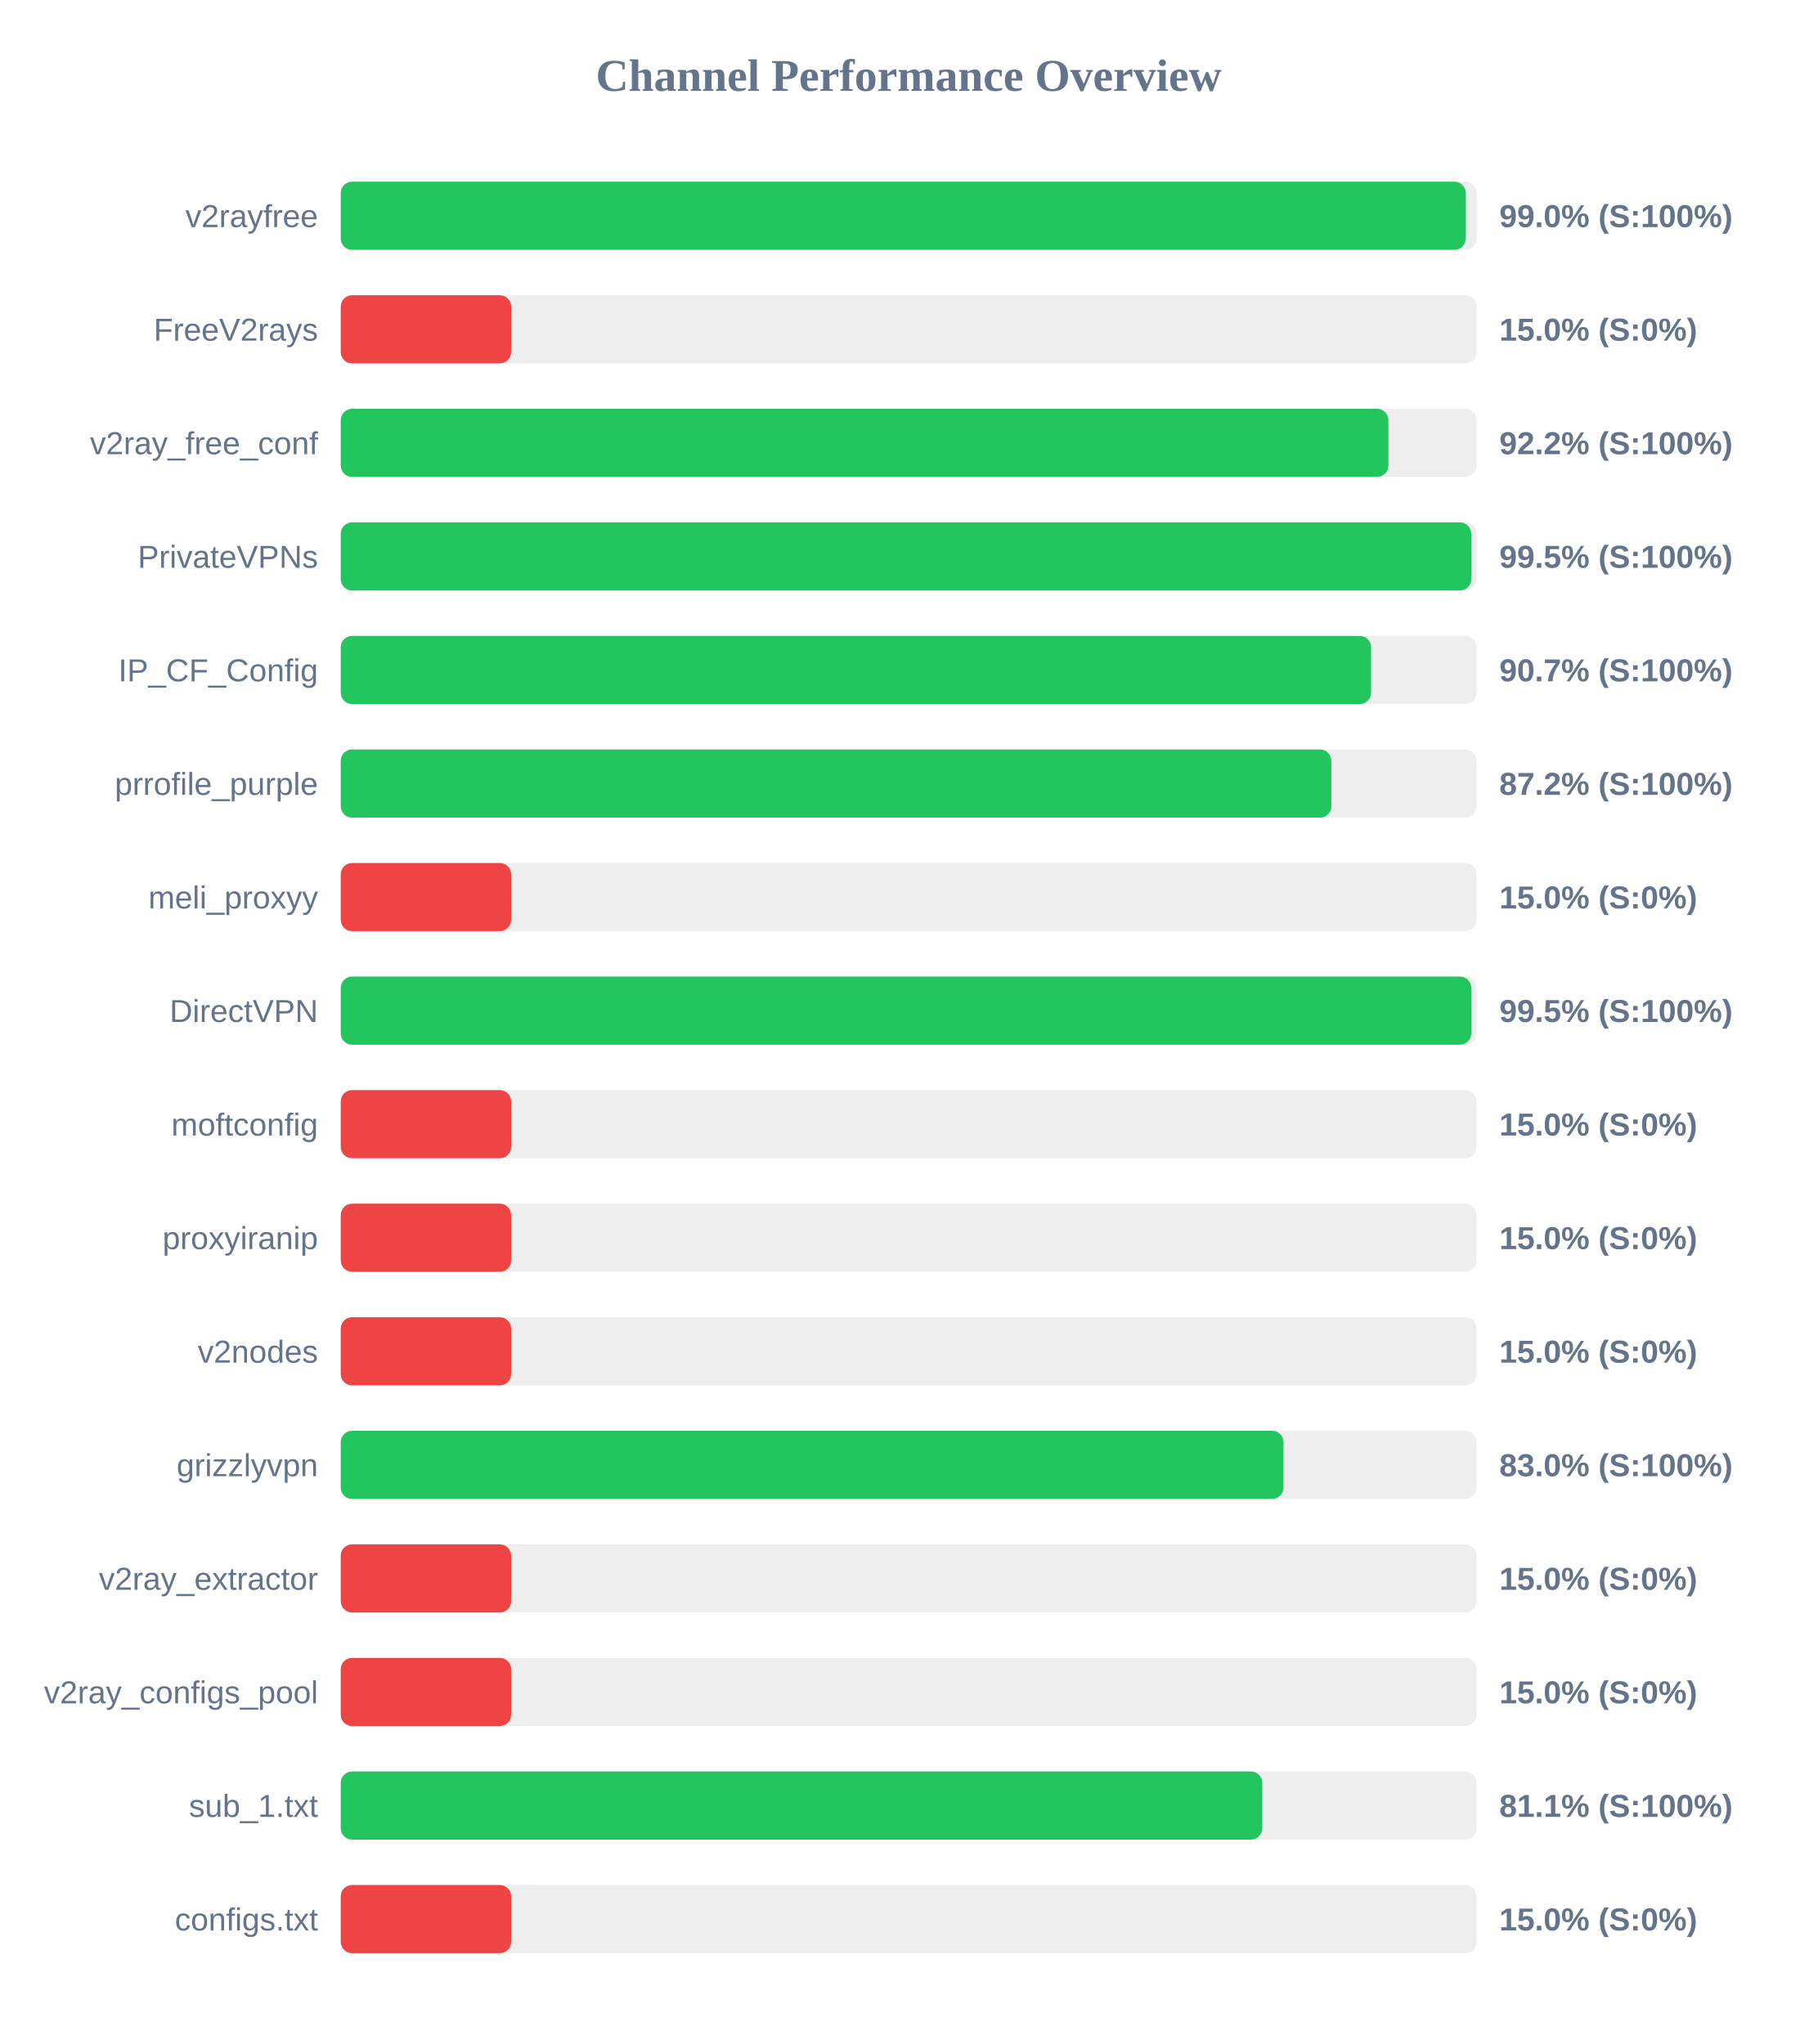
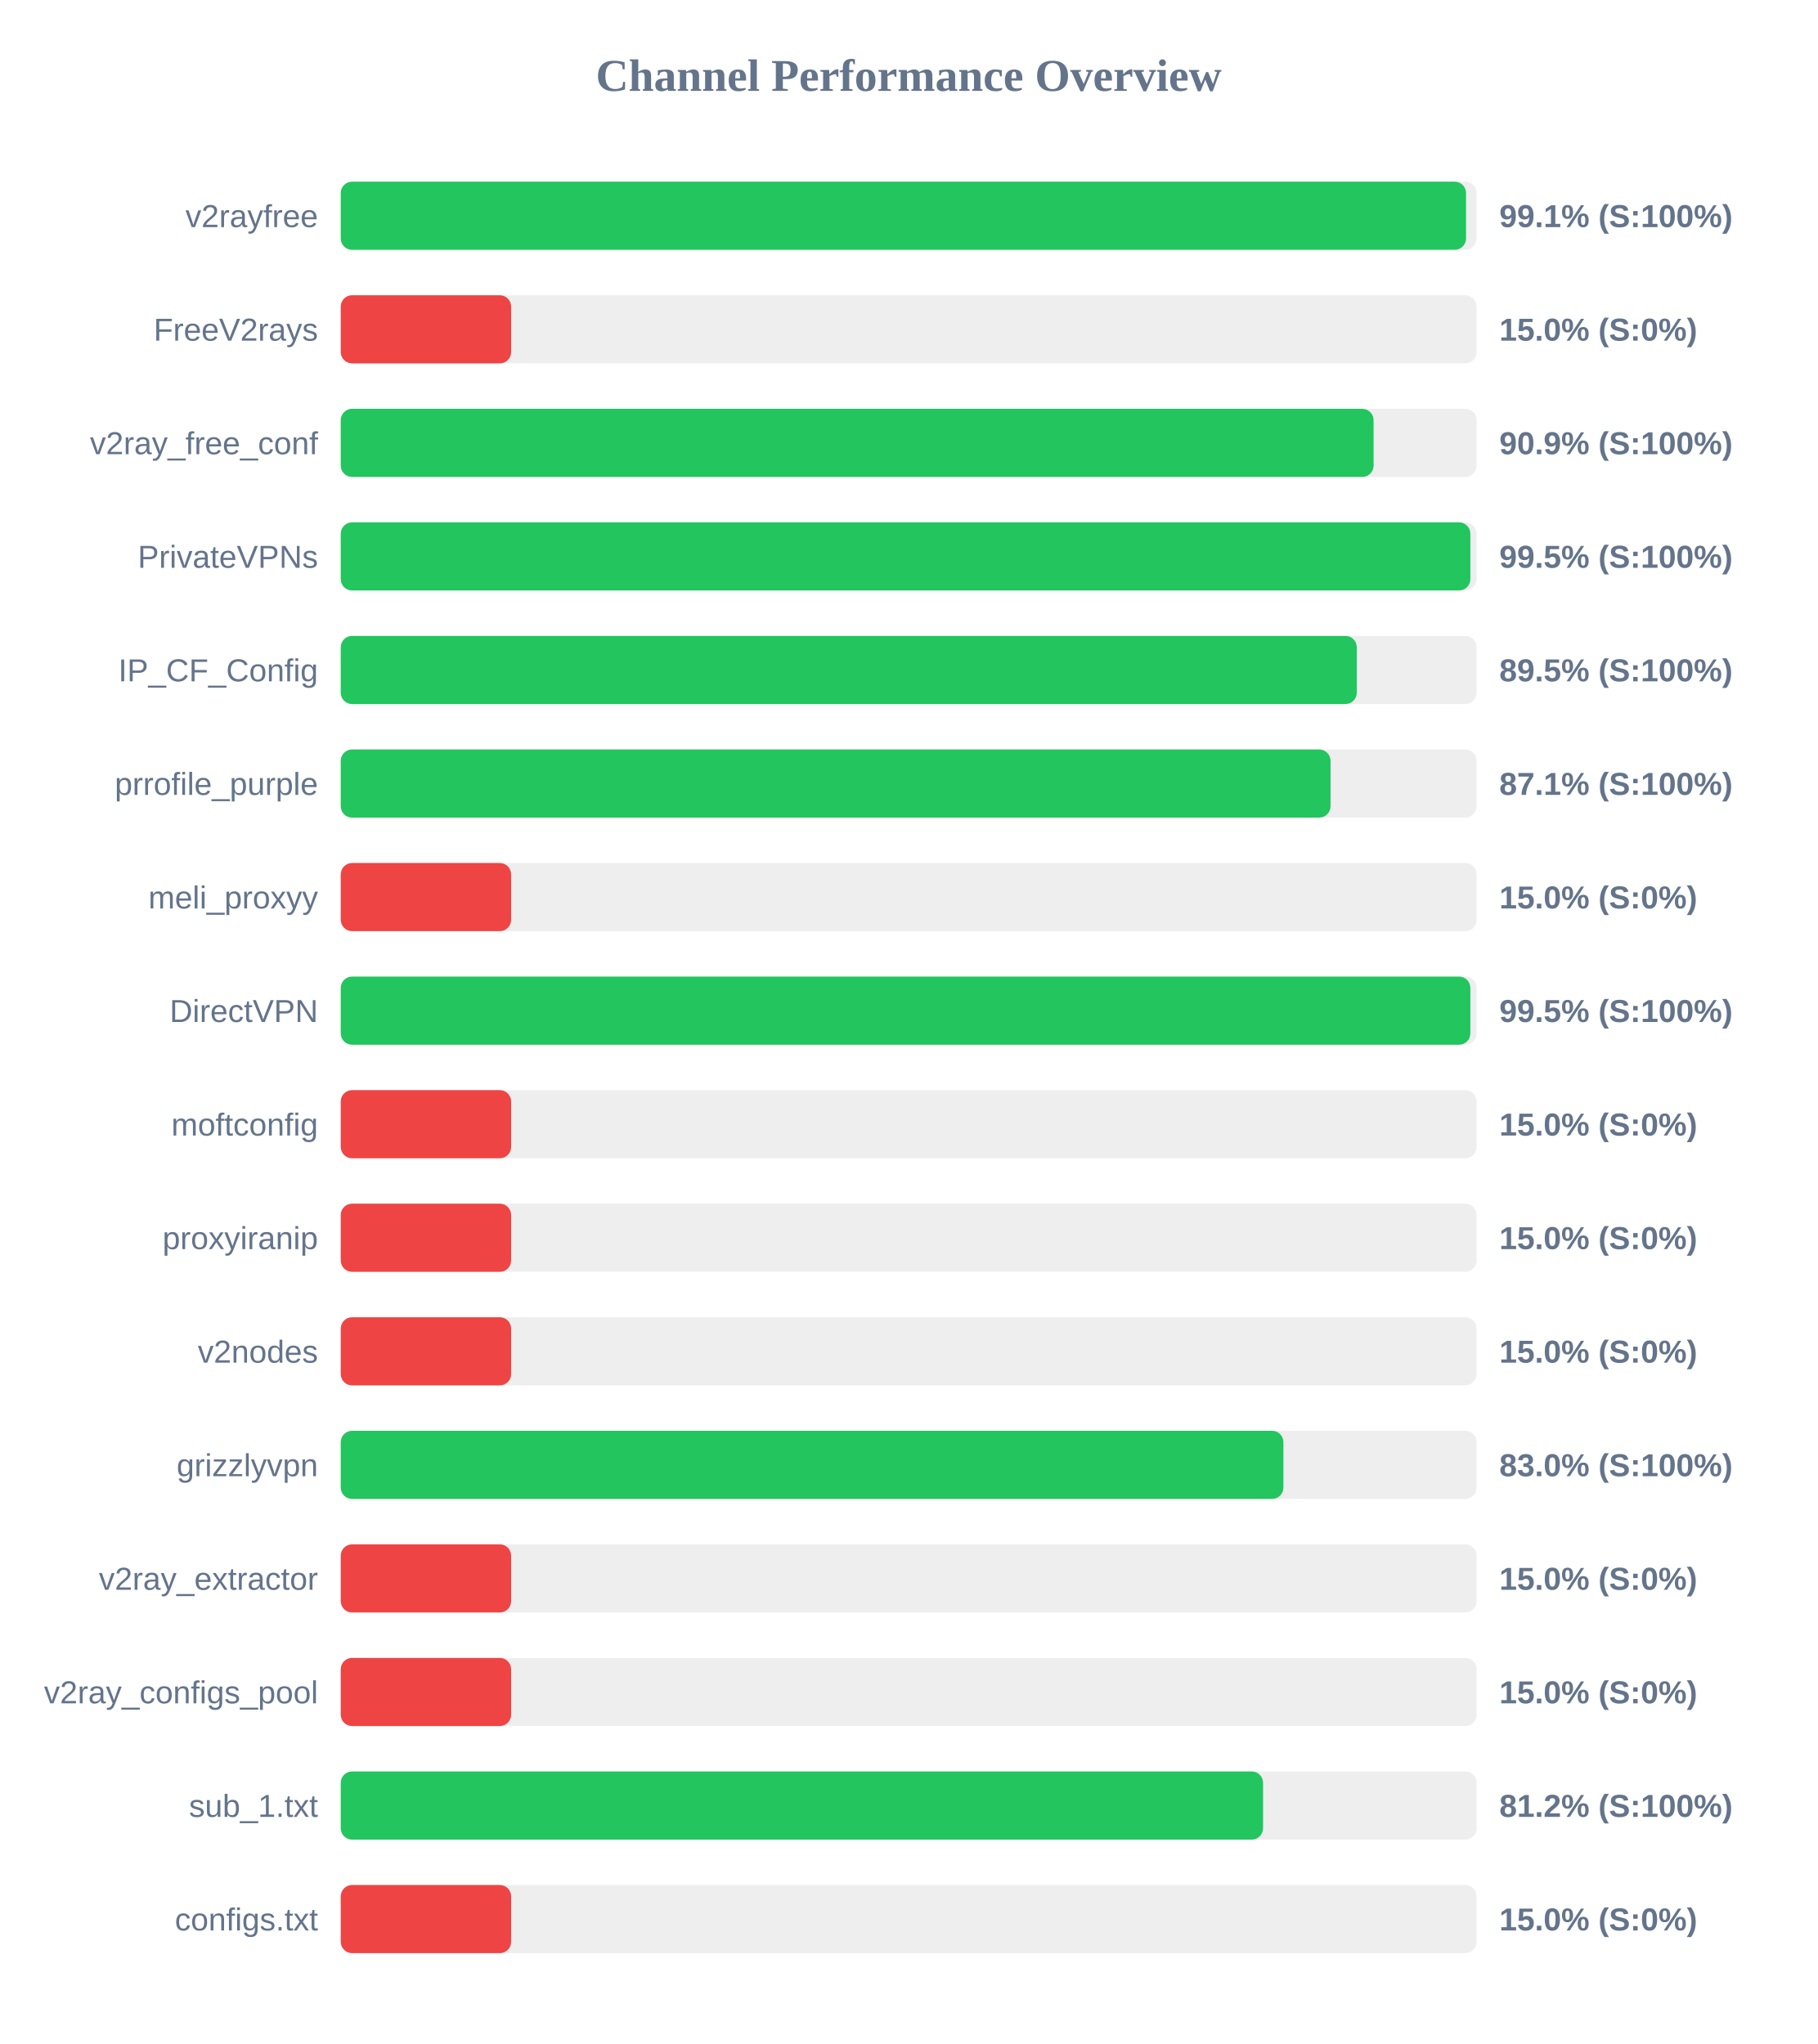
<svg xmlns="http://www.w3.org/2000/svg" width="800" height="900" version="1.1">
  <style>
        .row { font: 14px Arial; fill: #64748b; }
        .score { font: bold 14px Arial; fill: #64748b; }
    </style>
  <text x="400" y="40" text-anchor="middle" font-size="20px" font-weight="bold" fill="#64748b">Channel Performance Overview</text>
  <rect x="150" y="80" width="500" height="30" fill="#eee" rx="5" />
-   <rect x="150" y="80" width="495.25" height="30" fill="#22c55e" rx="5" />
+   <rect x="150" y="80" width="495.35" height="30" fill="#22c55e" rx="5" />
  <text x="140" y="100" text-anchor="end" class="row">v2rayfree</text>
-   <text x="660" y="100" text-anchor="start" class="score">99.0% (S:100%)</text>
+   <text x="660" y="100" text-anchor="start" class="score">99.1% (S:100%)</text>
  <rect x="150" y="130" width="500" height="30" fill="#eee" rx="5" />
  <rect x="150" y="130" width="75.0" height="30" fill="#ef4444" rx="5" />
  <text x="140" y="150" text-anchor="end" class="row">FreeV2rays</text>
  <text x="660" y="150" text-anchor="start" class="score">15.0% (S:0%)</text>
  <rect x="150" y="180" width="500" height="30" fill="#eee" rx="5" />
-   <rect x="150" y="180" width="461.15" height="30" fill="#22c55e" rx="5" />
+   <rect x="150" y="180" width="454.65" height="30" fill="#22c55e" rx="5" />
  <text x="140" y="200" text-anchor="end" class="row">v2ray_free_conf</text>
-   <text x="660" y="200" text-anchor="start" class="score">92.2% (S:100%)</text>
+   <text x="660" y="200" text-anchor="start" class="score">90.9% (S:100%)</text>
  <rect x="150" y="230" width="500" height="30" fill="#eee" rx="5" />
-   <rect x="150" y="230" width="497.65" height="30" fill="#22c55e" rx="5" />
+   <rect x="150" y="230" width="497.25" height="30" fill="#22c55e" rx="5" />
  <text x="140" y="250" text-anchor="end" class="row">PrivateVPNs</text>
  <text x="660" y="250" text-anchor="start" class="score">99.5% (S:100%)</text>
  <rect x="150" y="280" width="500" height="30" fill="#eee" rx="5" />
-   <rect x="150" y="280" width="453.55" height="30" fill="#22c55e" rx="5" />
+   <rect x="150" y="280" width="447.25" height="30" fill="#22c55e" rx="5" />
  <text x="140" y="300" text-anchor="end" class="row">IP_CF_Config</text>
-   <text x="660" y="300" text-anchor="start" class="score">90.7% (S:100%)</text>
+   <text x="660" y="300" text-anchor="start" class="score">89.5% (S:100%)</text>
  <rect x="150" y="330" width="500" height="30" fill="#eee" rx="5" />
-   <rect x="150" y="330" width="436.05" height="30" fill="#22c55e" rx="5" />
+   <rect x="150" y="330" width="435.7" height="30" fill="#22c55e" rx="5" />
  <text x="140" y="350" text-anchor="end" class="row">prrofile_purple</text>
-   <text x="660" y="350" text-anchor="start" class="score">87.2% (S:100%)</text>
+   <text x="660" y="350" text-anchor="start" class="score">87.1% (S:100%)</text>
  <rect x="150" y="380" width="500" height="30" fill="#eee" rx="5" />
  <rect x="150" y="380" width="75.0" height="30" fill="#ef4444" rx="5" />
  <text x="140" y="400" text-anchor="end" class="row">meli_proxyy</text>
  <text x="660" y="400" text-anchor="start" class="score">15.0% (S:0%)</text>
  <rect x="150" y="430" width="500" height="30" fill="#eee" rx="5" />
-   <rect x="150" y="430" width="497.65" height="30" fill="#22c55e" rx="5" />
+   <rect x="150" y="430" width="497.25" height="30" fill="#22c55e" rx="5" />
  <text x="140" y="450" text-anchor="end" class="row">DirectVPN</text>
  <text x="660" y="450" text-anchor="start" class="score">99.5% (S:100%)</text>
  <rect x="150" y="480" width="500" height="30" fill="#eee" rx="5" />
  <rect x="150" y="480" width="75.0" height="30" fill="#ef4444" rx="5" />
  <text x="140" y="500" text-anchor="end" class="row">moftconfig</text>
  <text x="660" y="500" text-anchor="start" class="score">15.0% (S:0%)</text>
  <rect x="150" y="530" width="500" height="30" fill="#eee" rx="5" />
  <rect x="150" y="530" width="75.0" height="30" fill="#ef4444" rx="5" />
  <text x="140" y="550" text-anchor="end" class="row">proxyiranip</text>
  <text x="660" y="550" text-anchor="start" class="score">15.0% (S:0%)</text>
  <rect x="150" y="580" width="500" height="30" fill="#eee" rx="5" />
  <rect x="150" y="580" width="75.0" height="30" fill="#ef4444" rx="5" />
  <text x="140" y="600" text-anchor="end" class="row">v2nodes</text>
  <text x="660" y="600" text-anchor="start" class="score">15.0% (S:0%)</text>
  <rect x="150" y="630" width="500" height="30" fill="#eee" rx="5" />
-   <rect x="150" y="630" width="415.0" height="30" fill="#22c55e" rx="5" />
+   <rect x="150" y="630" width="414.95" height="30" fill="#22c55e" rx="5" />
  <text x="140" y="650" text-anchor="end" class="row">grizzlyvpn</text>
  <text x="660" y="650" text-anchor="start" class="score">83.0% (S:100%)</text>
  <rect x="150" y="680" width="500" height="30" fill="#eee" rx="5" />
  <rect x="150" y="680" width="75.0" height="30" fill="#ef4444" rx="5" />
  <text x="140" y="700" text-anchor="end" class="row">v2ray_extractor</text>
  <text x="660" y="700" text-anchor="start" class="score">15.0% (S:0%)</text>
  <rect x="150" y="730" width="500" height="30" fill="#eee" rx="5" />
  <rect x="150" y="730" width="75.0" height="30" fill="#ef4444" rx="5" />
  <text x="140" y="750" text-anchor="end" class="row">v2ray_configs_pool</text>
  <text x="660" y="750" text-anchor="start" class="score">15.0% (S:0%)</text>
  <rect x="150" y="780" width="500" height="30" fill="#eee" rx="5" />
-   <rect x="150" y="780" width="405.65" height="30" fill="#22c55e" rx="5" />
+   <rect x="150" y="780" width="406.0" height="30" fill="#22c55e" rx="5" />
  <text x="140" y="800" text-anchor="end" class="row">sub_1.txt</text>
-   <text x="660" y="800" text-anchor="start" class="score">81.1% (S:100%)</text>
+   <text x="660" y="800" text-anchor="start" class="score">81.2% (S:100%)</text>
  <rect x="150" y="830" width="500" height="30" fill="#eee" rx="5" />
  <rect x="150" y="830" width="75.0" height="30" fill="#ef4444" rx="5" />
  <text x="140" y="850" text-anchor="end" class="row">configs.txt</text>
  <text x="660" y="850" text-anchor="start" class="score">15.0% (S:0%)</text>
</svg>
